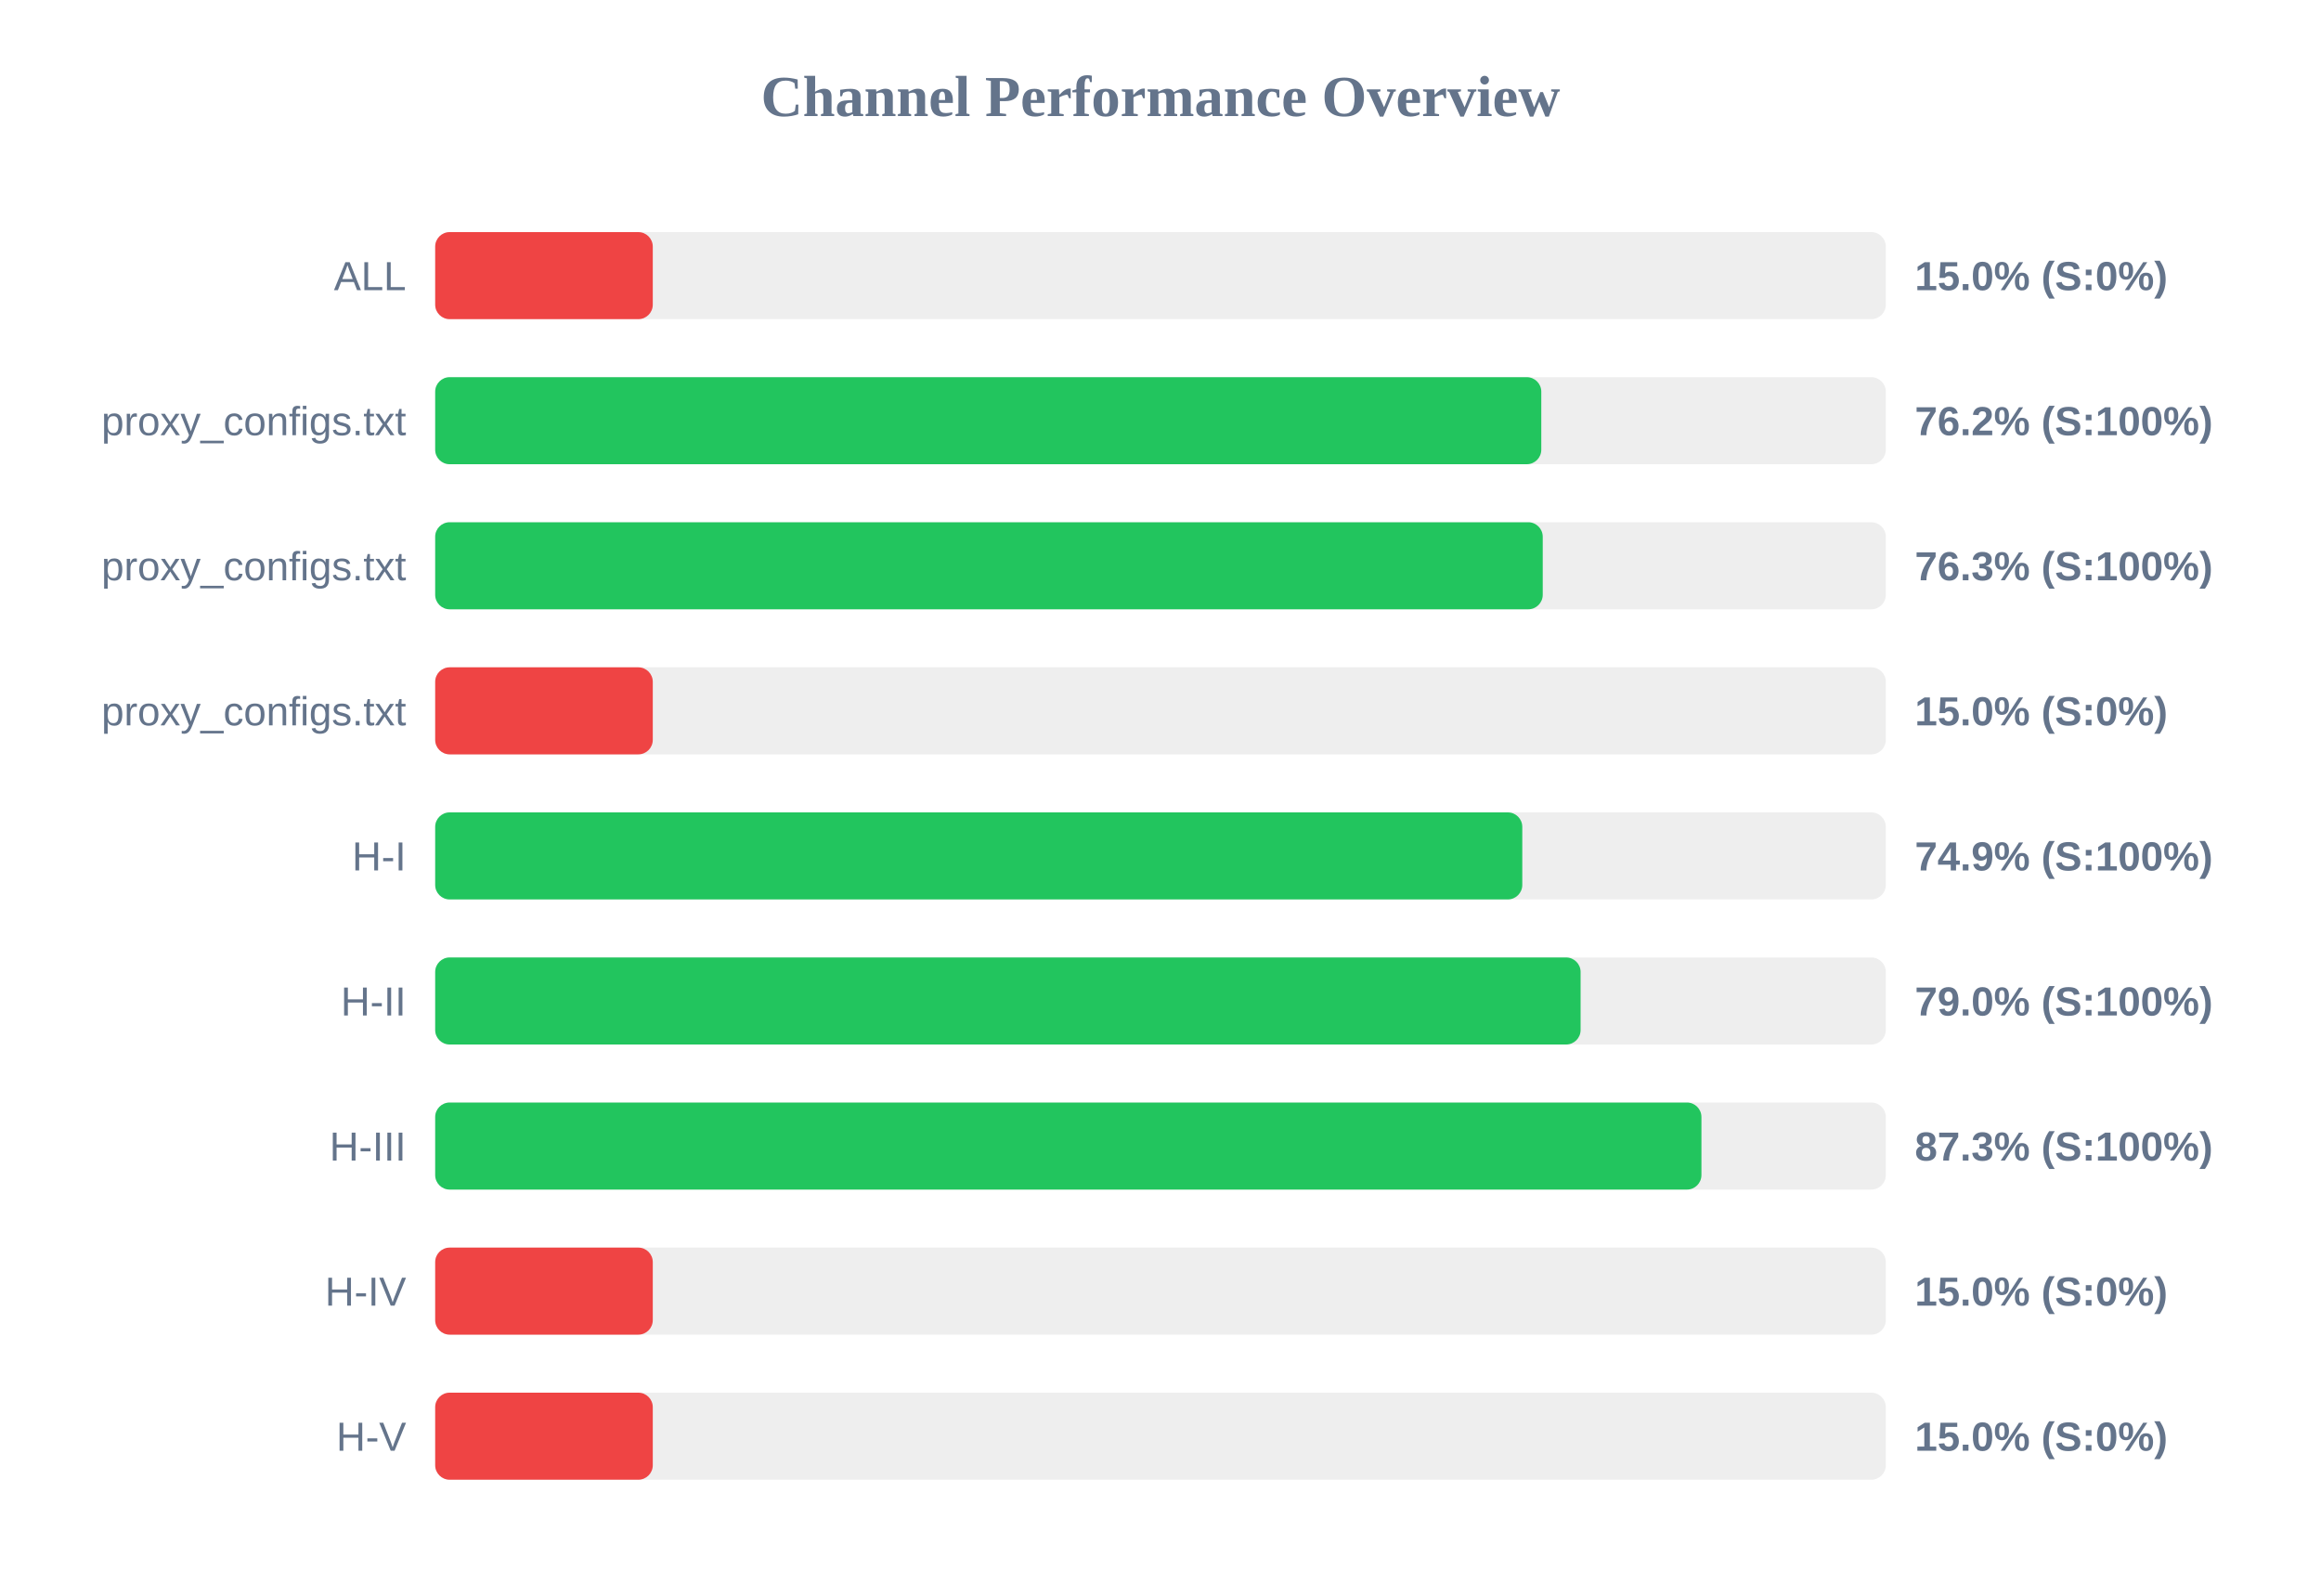
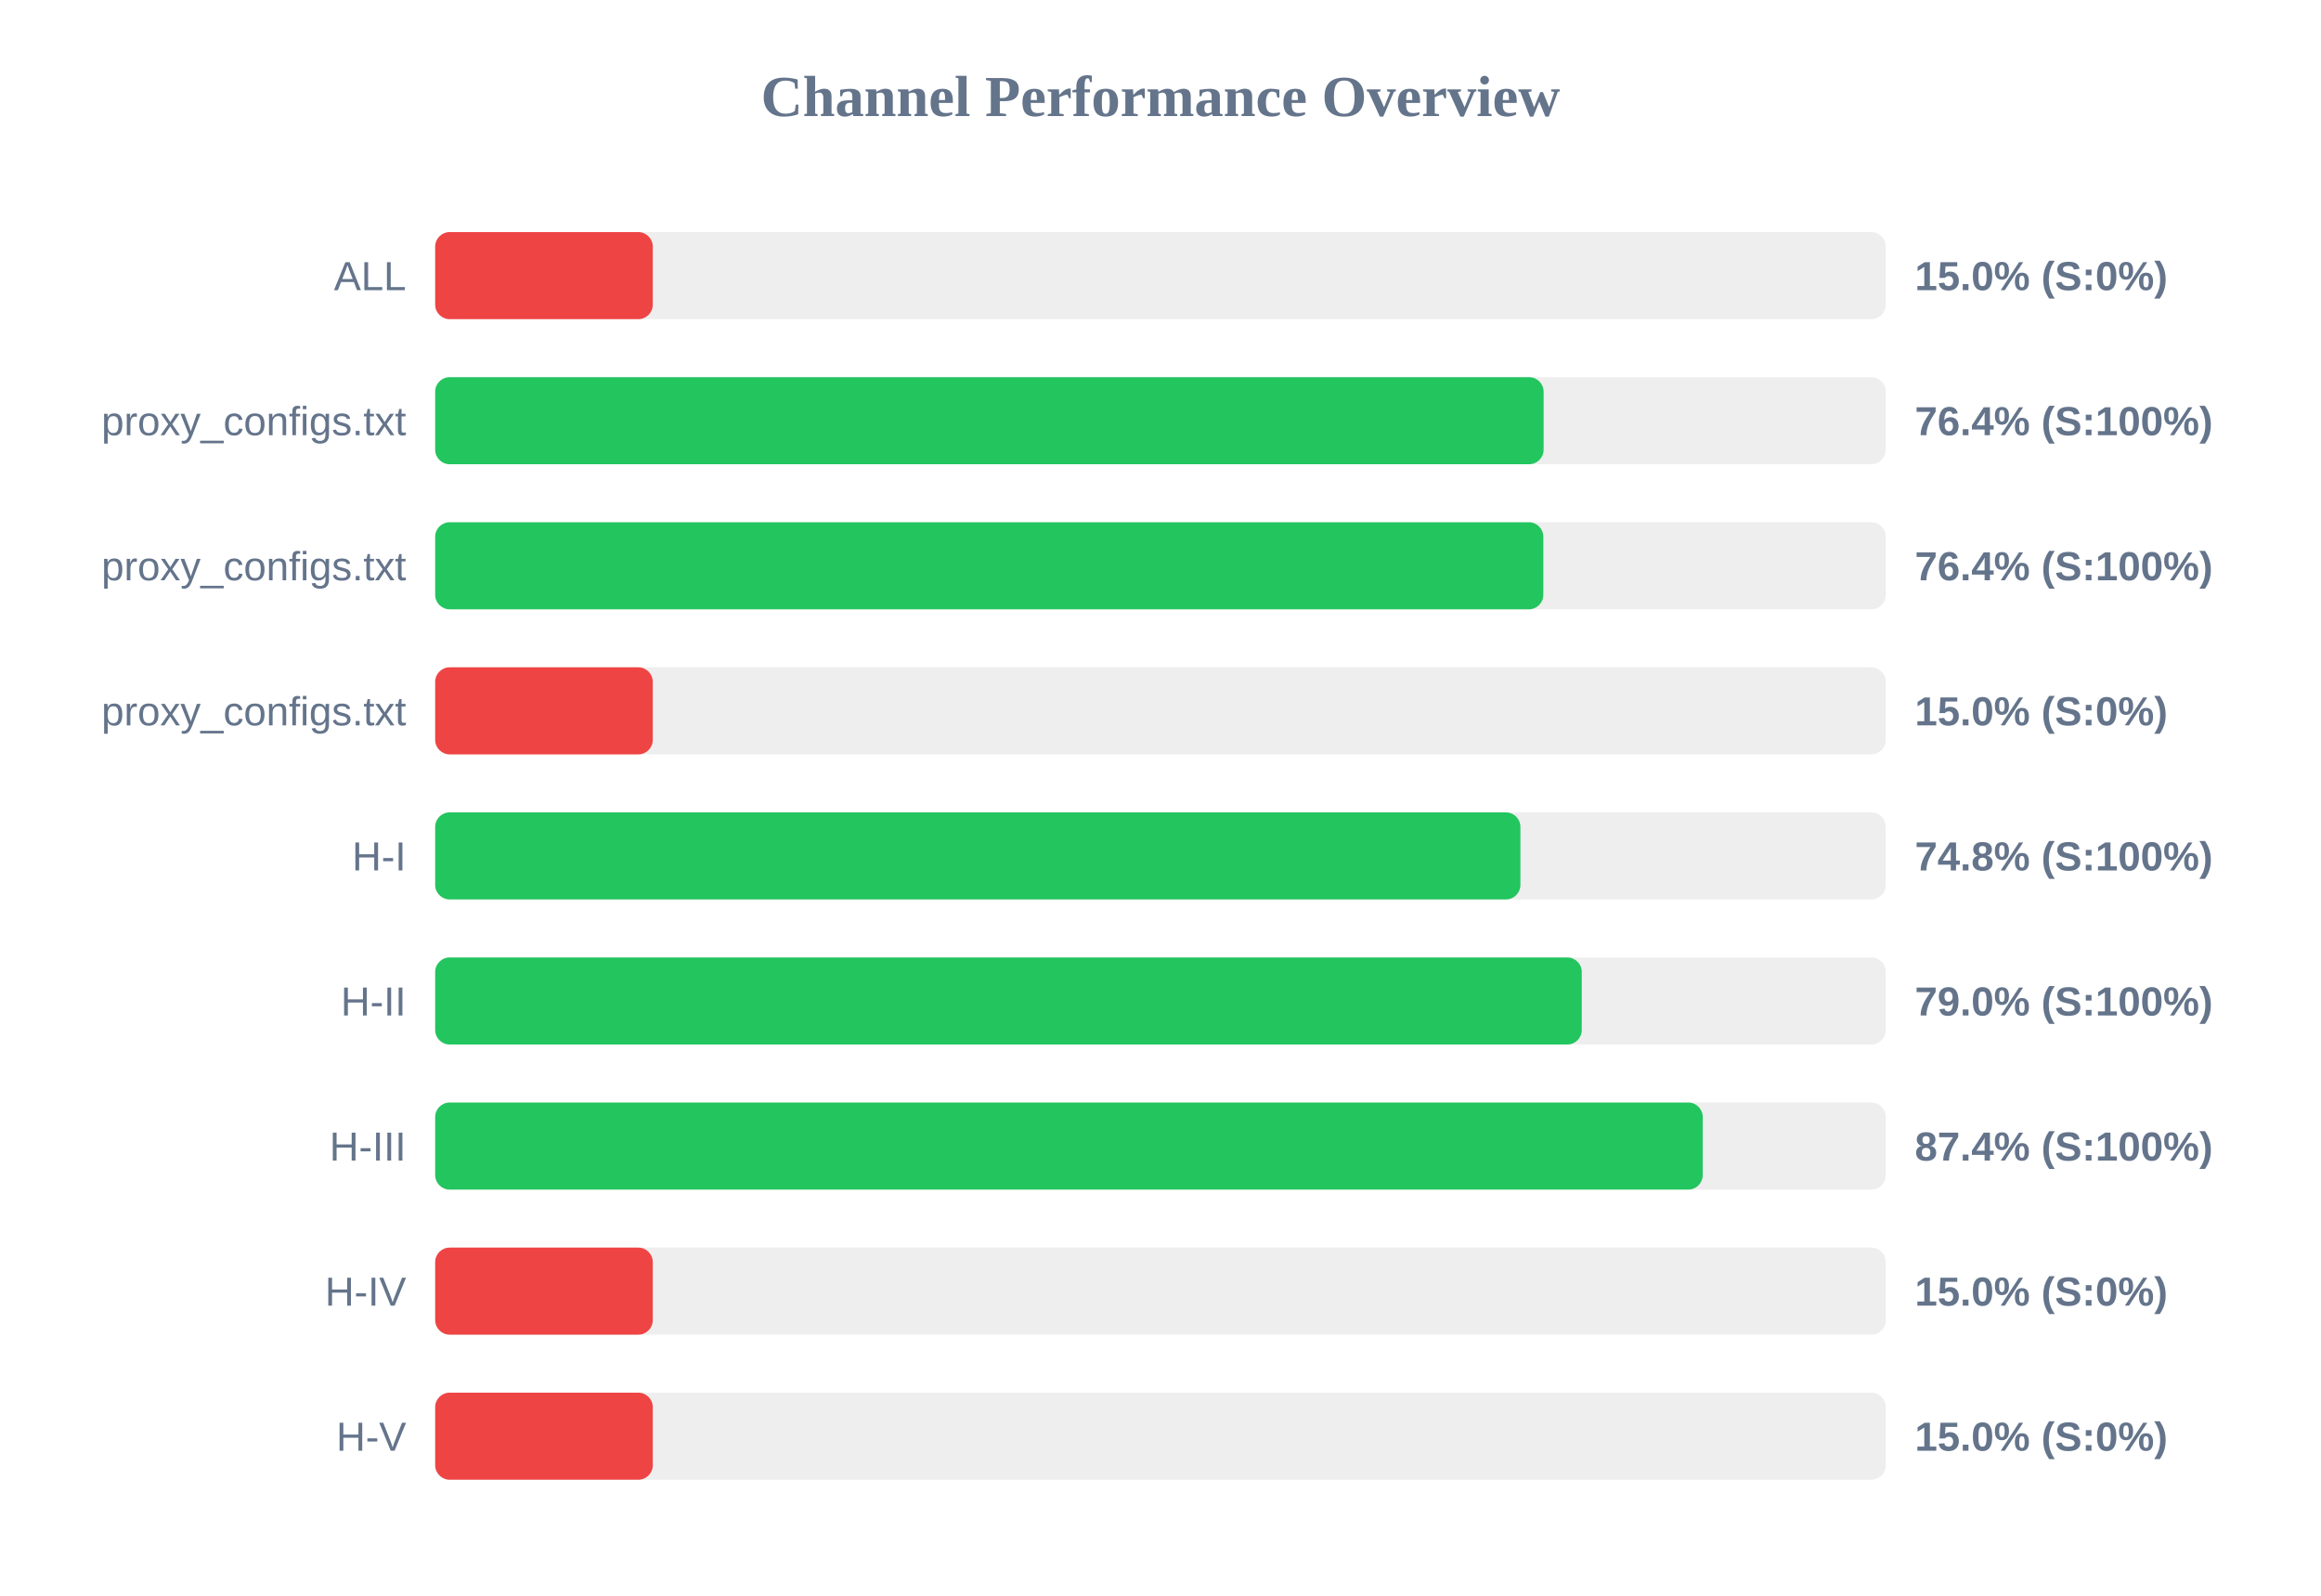
<svg xmlns="http://www.w3.org/2000/svg" width="800" height="550" version="1.1">
  <style>
        .row { font: 14px Arial; fill: #64748b; }
        .score { font: bold 14px Arial; fill: #64748b; }
    </style>
  <text x="400" y="40" text-anchor="middle" font-size="20px" font-weight="bold" fill="#64748b">Channel Performance Overview</text>
  <rect x="150" y="80" width="500" height="30" fill="#eee" rx="5" />
  <rect x="150" y="80" width="75.0" height="30" fill="#ef4444" rx="5" />
  <text x="140" y="100" text-anchor="end" class="row">ALL</text>
  <text x="660" y="100" text-anchor="start" class="score">15.0% (S:0%)</text>
  <rect x="150" y="130" width="500" height="30" fill="#eee" rx="5" />
-   <rect x="150" y="130" width="381.25" height="30" fill="#22c55e" rx="5" />
+   <rect x="150" y="130" width="382.05" height="30" fill="#22c55e" rx="5" />
  <text x="140" y="150" text-anchor="end" class="row">proxy_configs.txt</text>
-   <text x="660" y="150" text-anchor="start" class="score">76.2% (S:100%)</text>
+   <text x="660" y="150" text-anchor="start" class="score">76.4% (S:100%)</text>
  <rect x="150" y="180" width="500" height="30" fill="#eee" rx="5" />
-   <rect x="150" y="180" width="381.75" height="30" fill="#22c55e" rx="5" />
+   <rect x="150" y="180" width="381.95" height="30" fill="#22c55e" rx="5" />
  <text x="140" y="200" text-anchor="end" class="row">proxy_configs.txt</text>
-   <text x="660" y="200" text-anchor="start" class="score">76.3% (S:100%)</text>
+   <text x="660" y="200" text-anchor="start" class="score">76.4% (S:100%)</text>
  <rect x="150" y="230" width="500" height="30" fill="#eee" rx="5" />
  <rect x="150" y="230" width="75.0" height="30" fill="#ef4444" rx="5" />
  <text x="140" y="250" text-anchor="end" class="row">proxy_configs.txt</text>
  <text x="660" y="250" text-anchor="start" class="score">15.0% (S:0%)</text>
  <rect x="150" y="280" width="500" height="30" fill="#eee" rx="5" />
-   <rect x="150" y="280" width="374.7" height="30" fill="#22c55e" rx="5" />
+   <rect x="150" y="280" width="374.05" height="30" fill="#22c55e" rx="5" />
  <text x="140" y="300" text-anchor="end" class="row">H-I</text>
-   <text x="660" y="300" text-anchor="start" class="score">74.9% (S:100%)</text>
+   <text x="660" y="300" text-anchor="start" class="score">74.8% (S:100%)</text>
  <rect x="150" y="330" width="500" height="30" fill="#eee" rx="5" />
-   <rect x="150" y="330" width="394.8" height="30" fill="#22c55e" rx="5" />
+   <rect x="150" y="330" width="395.2" height="30" fill="#22c55e" rx="5" />
  <text x="140" y="350" text-anchor="end" class="row">H-II</text>
  <text x="660" y="350" text-anchor="start" class="score">79.0% (S:100%)</text>
  <rect x="150" y="380" width="500" height="30" fill="#eee" rx="5" />
-   <rect x="150" y="380" width="436.45" height="30" fill="#22c55e" rx="5" />
+   <rect x="150" y="380" width="436.9" height="30" fill="#22c55e" rx="5" />
  <text x="140" y="400" text-anchor="end" class="row">H-III</text>
-   <text x="660" y="400" text-anchor="start" class="score">87.3% (S:100%)</text>
+   <text x="660" y="400" text-anchor="start" class="score">87.4% (S:100%)</text>
  <rect x="150" y="430" width="500" height="30" fill="#eee" rx="5" />
  <rect x="150" y="430" width="75.0" height="30" fill="#ef4444" rx="5" />
  <text x="140" y="450" text-anchor="end" class="row">H-IV</text>
  <text x="660" y="450" text-anchor="start" class="score">15.0% (S:0%)</text>
  <rect x="150" y="480" width="500" height="30" fill="#eee" rx="5" />
  <rect x="150" y="480" width="75.0" height="30" fill="#ef4444" rx="5" />
  <text x="140" y="500" text-anchor="end" class="row">H-V</text>
  <text x="660" y="500" text-anchor="start" class="score">15.0% (S:0%)</text>
</svg>
